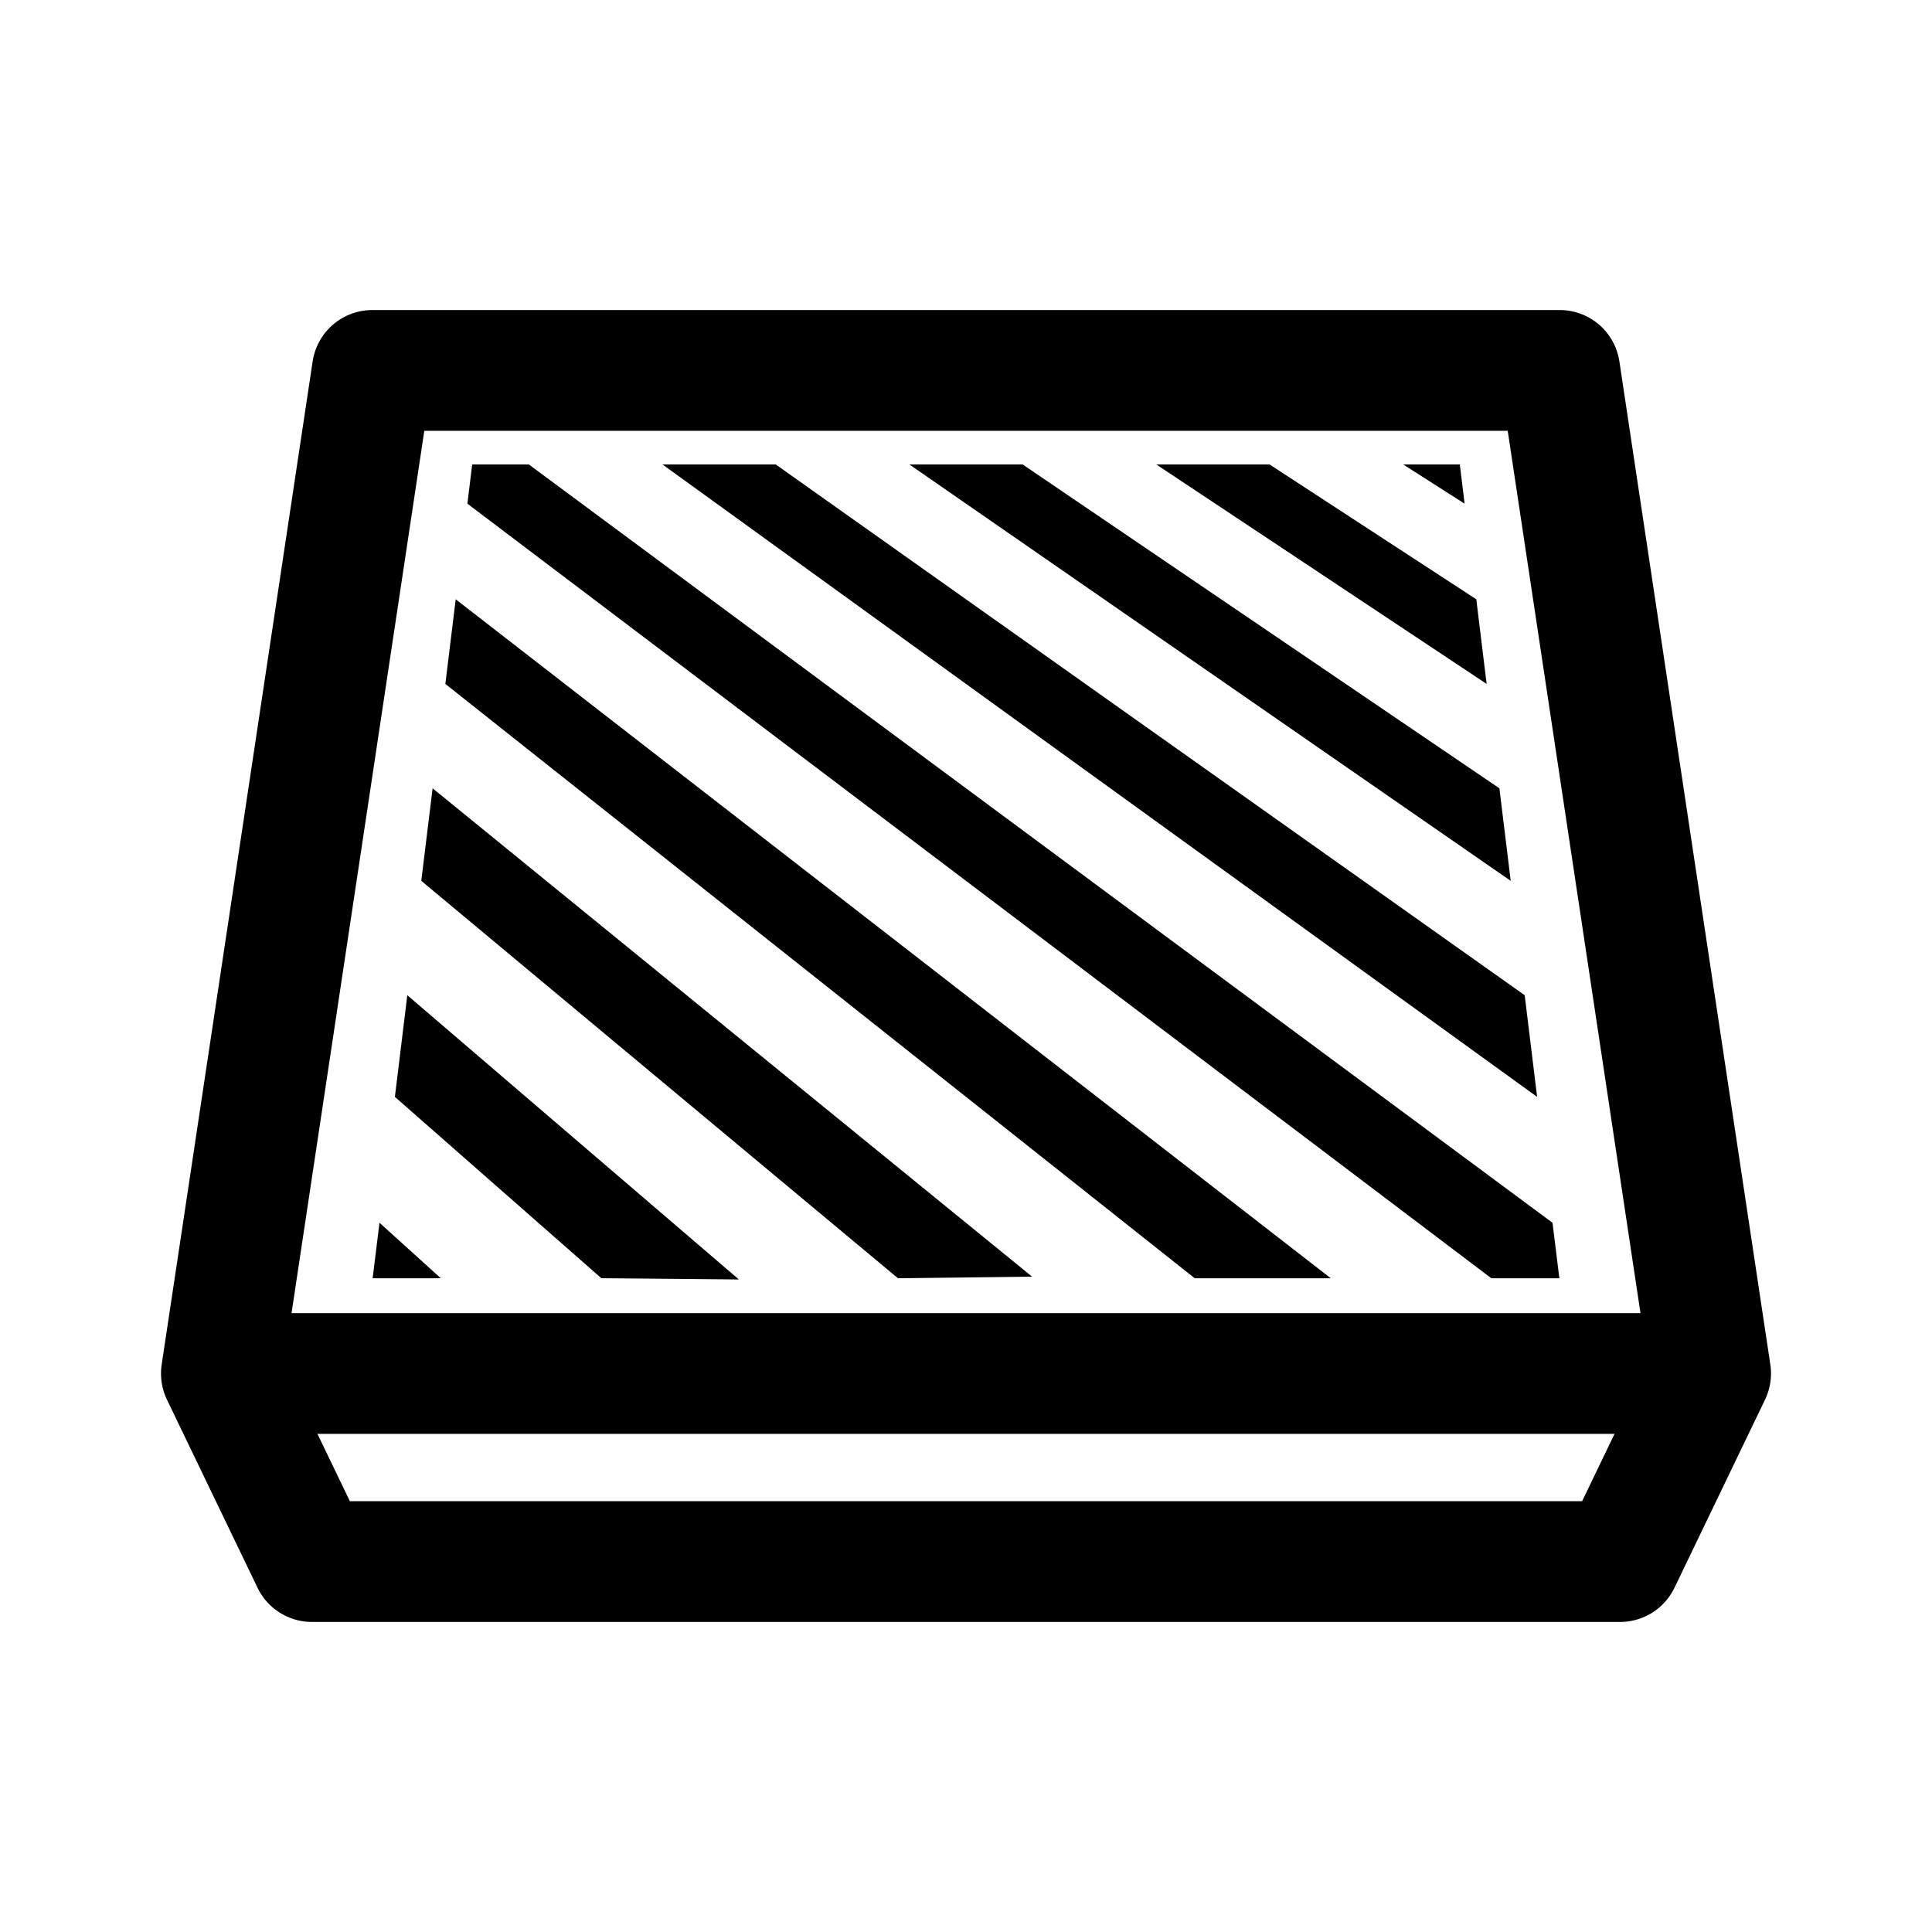
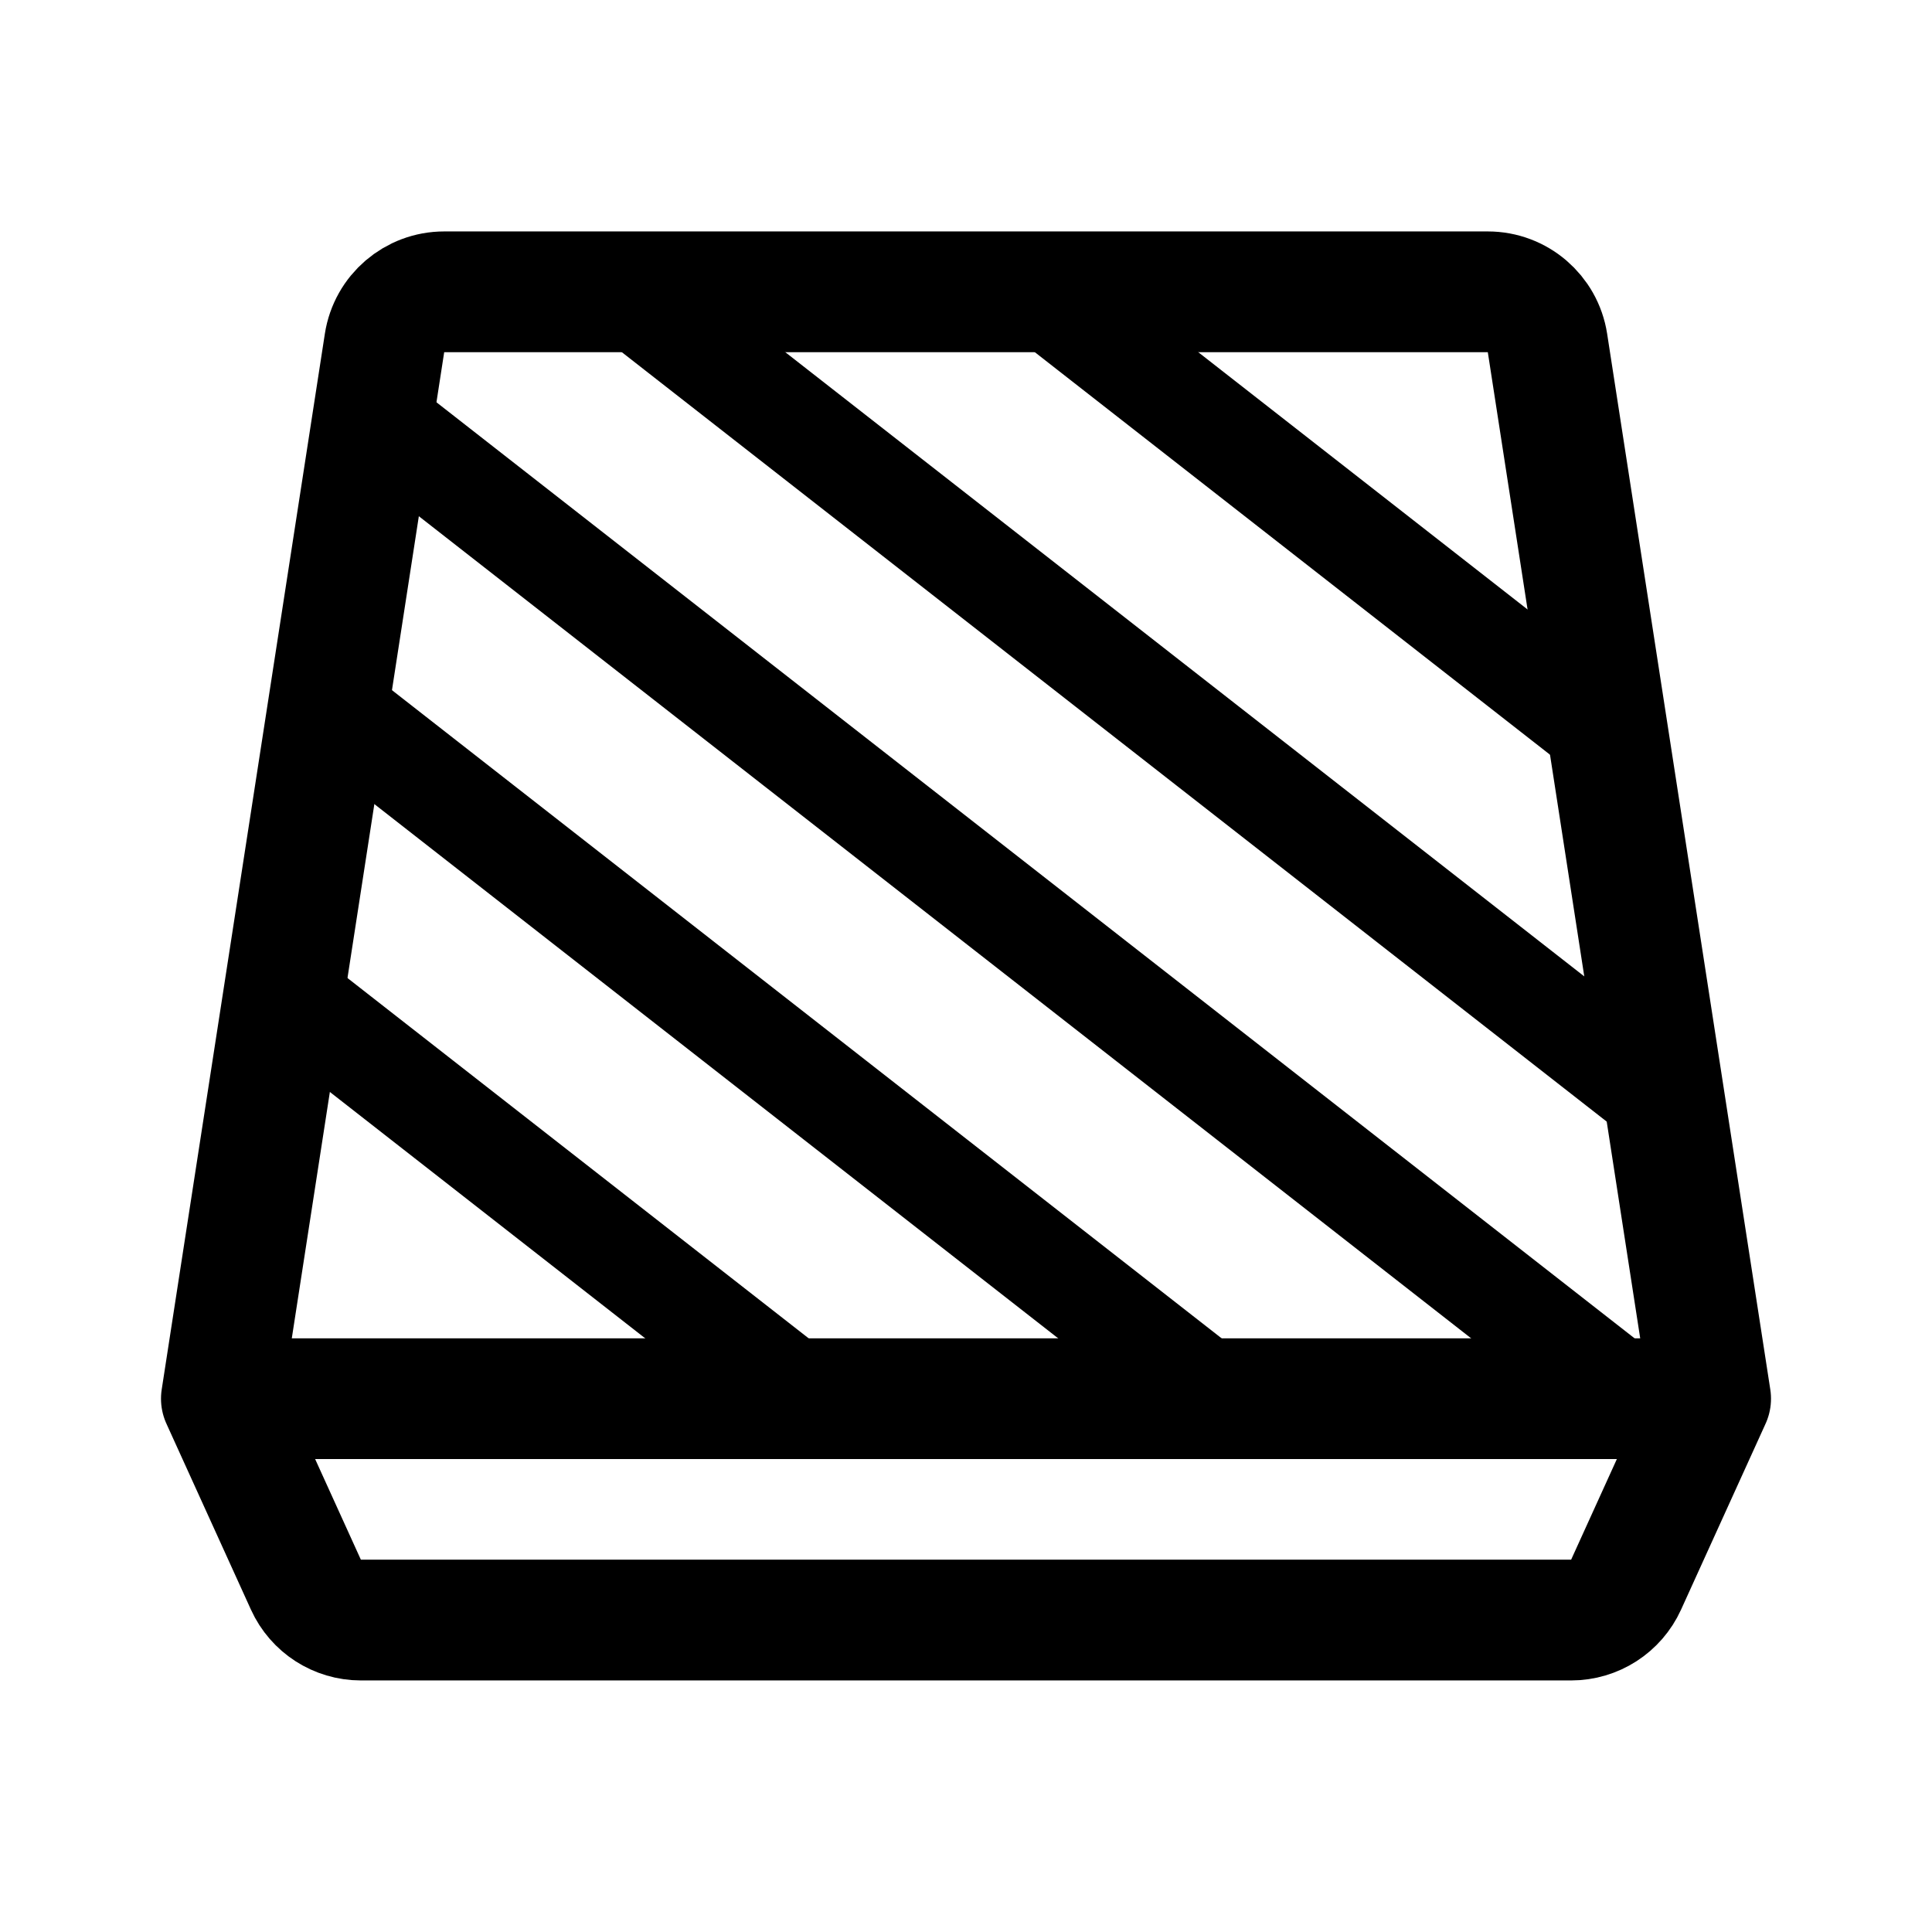
- <svg xmlns="http://www.w3.org/2000/svg" width="192" height="192" stroke-width="12" viewBox="0 0 192 192">
-   <path fill="none" stroke="#000" stroke-linejoin="round" d="M155 36.811H37.003l-1.407 9.347-12.187 80.993L22 136.498l9 18.69h130l9-18.691-1.407-9.346-12.187-80.994z" />
-   <path stroke="#000" d="M22 136.497h148" />
-   <path d="M52.553 46.156h-5.627l-.477 3.898 101.756 76.976h6.762l-.68-5.513zm-7.265 13.4-1.029 8.412 74.467 59.062h13.522zM42.992 78.34l-1.125 9.198 47.372 39.492 13.328-.158zm-2.514 20.564-1.235 10.101 20.516 18.02 13.67.127zM77.09 46.156H65.835l86.922 62.85-1.235-10.101zm24.537 0H90.373l59.76 41.382-1.124-9.198zm24.538 0H114.91l32.83 21.812-1.028-8.411zm13.281 0 6.105 3.898-.477-3.897zm-101.733 75.36-.68 5.514h6.774z" />
+ <svg xmlns="http://www.w3.org/2000/svg" width="192" height="192" viewBox="0 0 192 192" fill="none">
+   <path d="M162 139 37.5 41.734M28 98.437 79.92 139M32.5 69.89 120.96 139M61.5 28.422 165 109.28m-62.46-80.86L160 73.314" stroke="#000" stroke-width="10" stroke-linecap="round" stroke-linejoin="round" />
+   <path d="M22 139 38.214 34.084A6 6 0 0 1 44.144 29h103.712a6 6 0 0 1 5.93 5.084L170 139H22Zm0 0 8.401 18.483A6 6 0 0 0 35.864 161h120.273a6 6 0 0 0 5.462-3.517L170 139H22Z" stroke="#000" stroke-width="12" stroke-linecap="round" stroke-linejoin="round" />
</svg>
